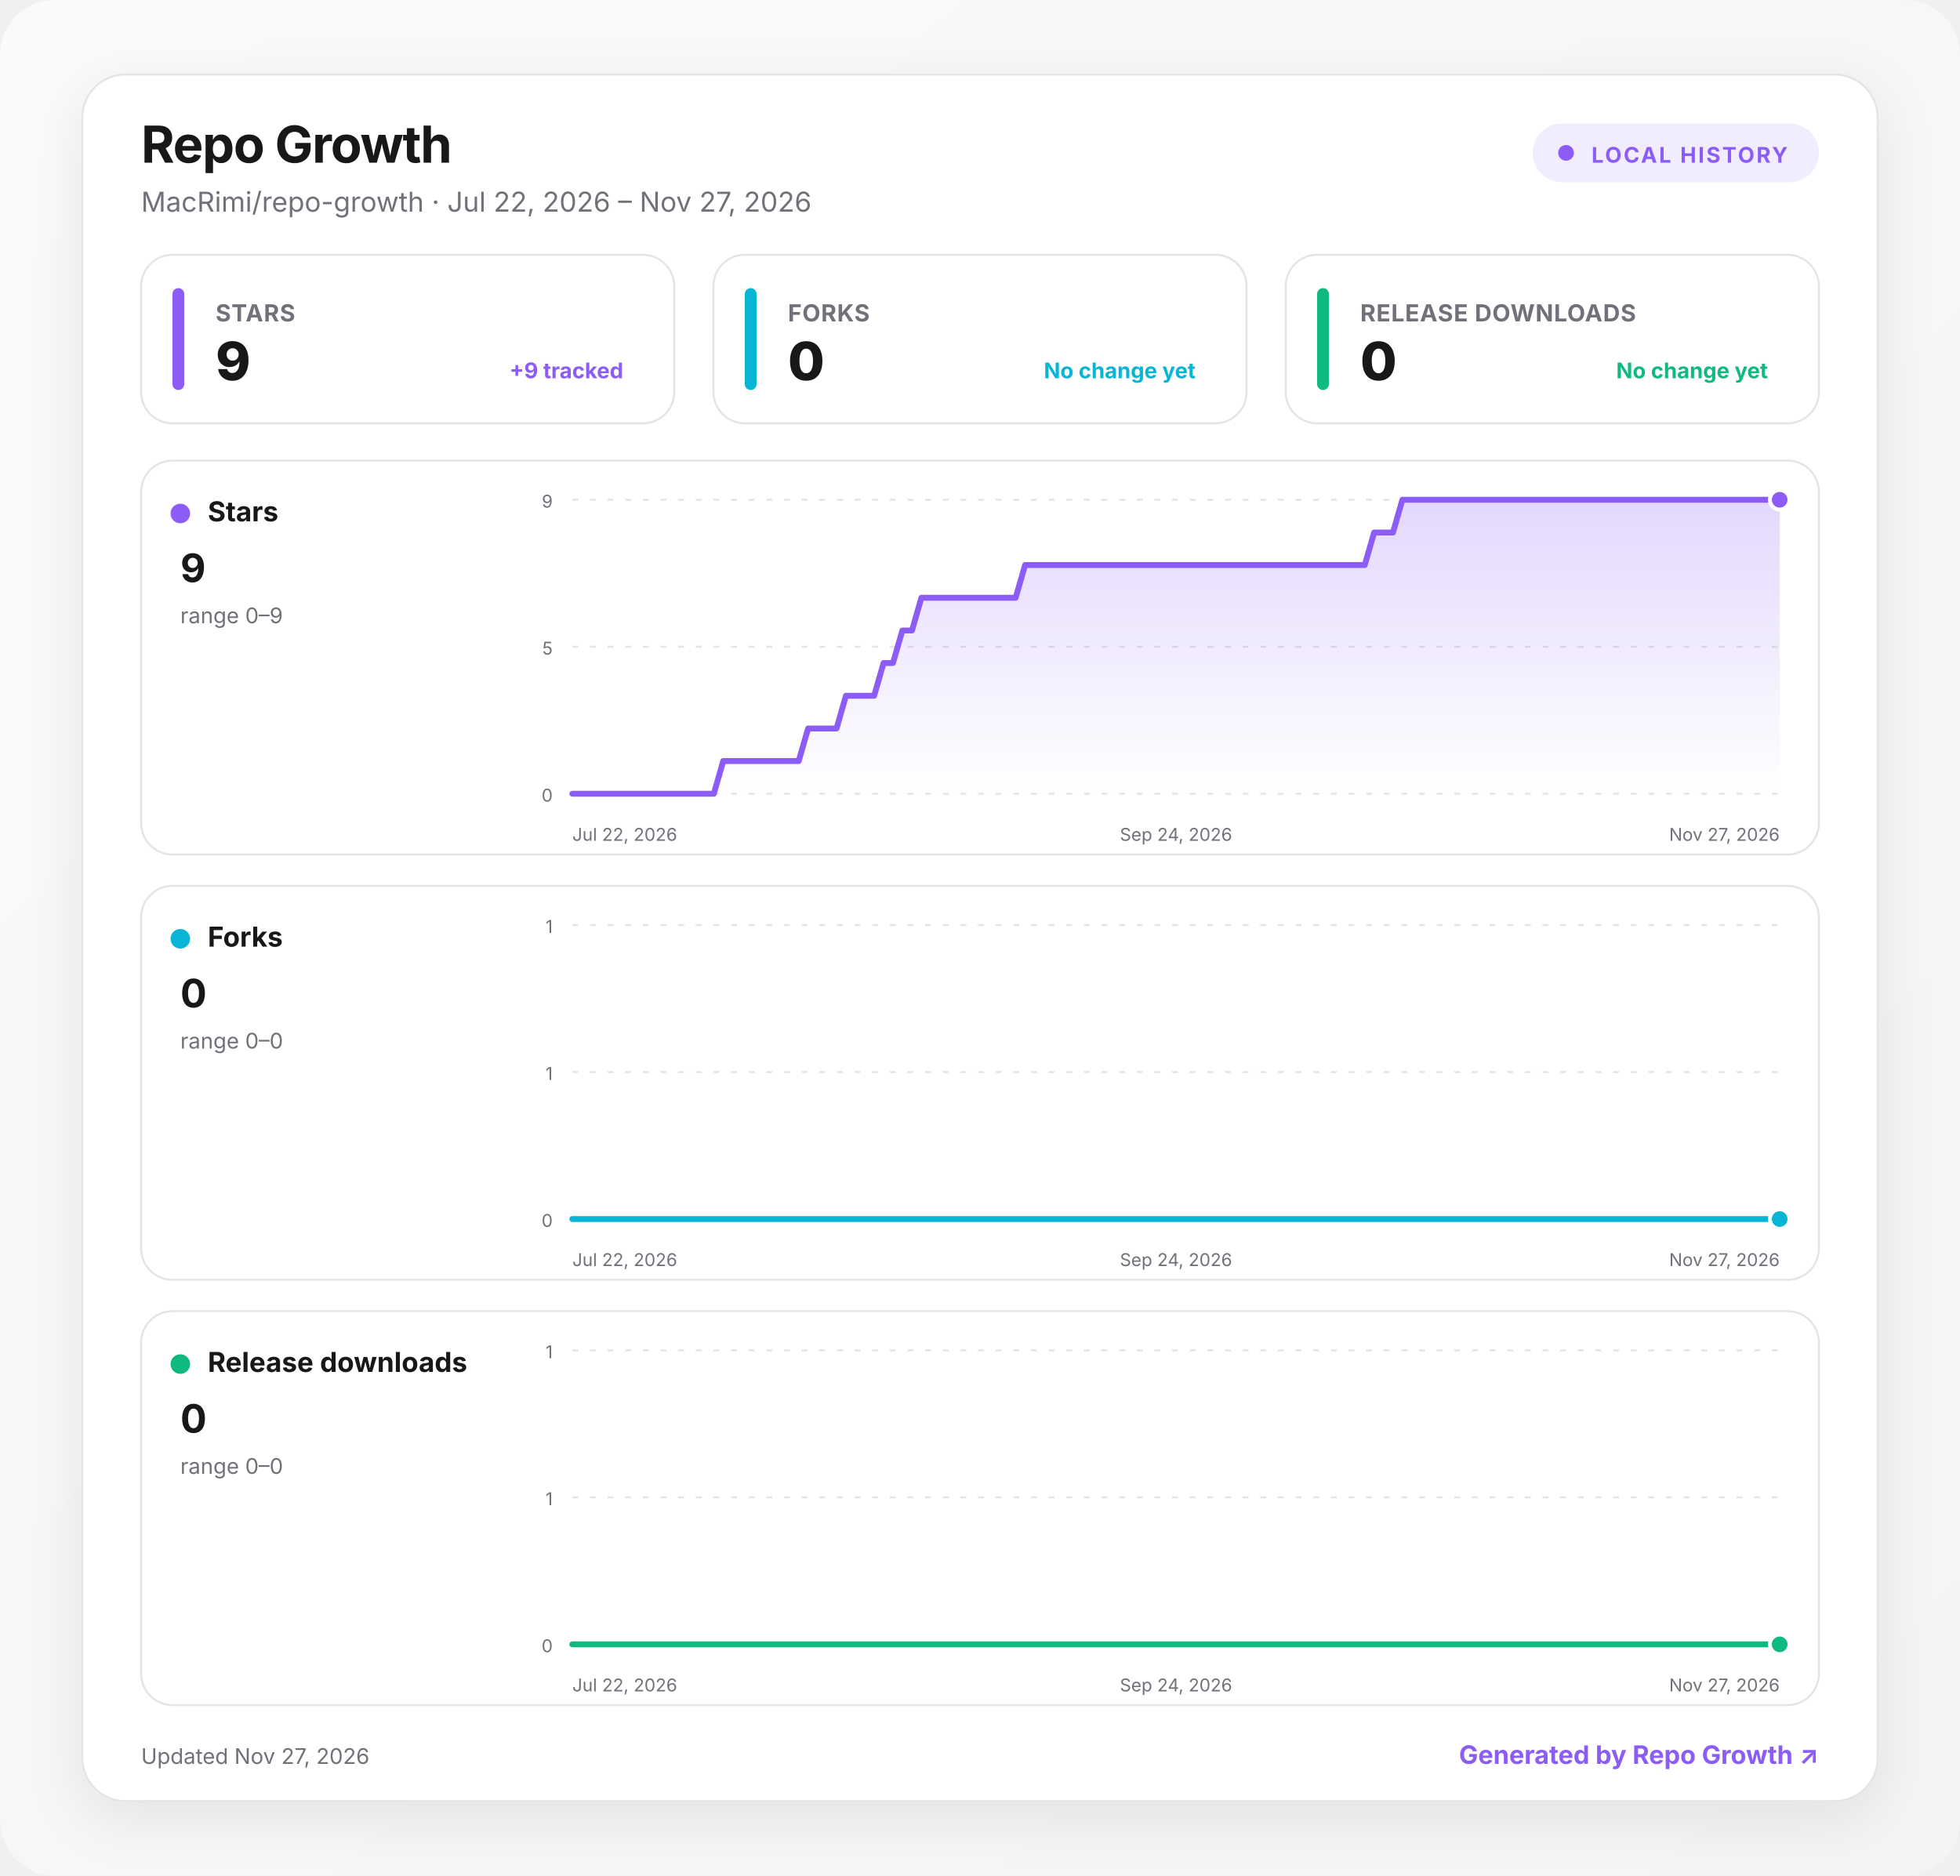
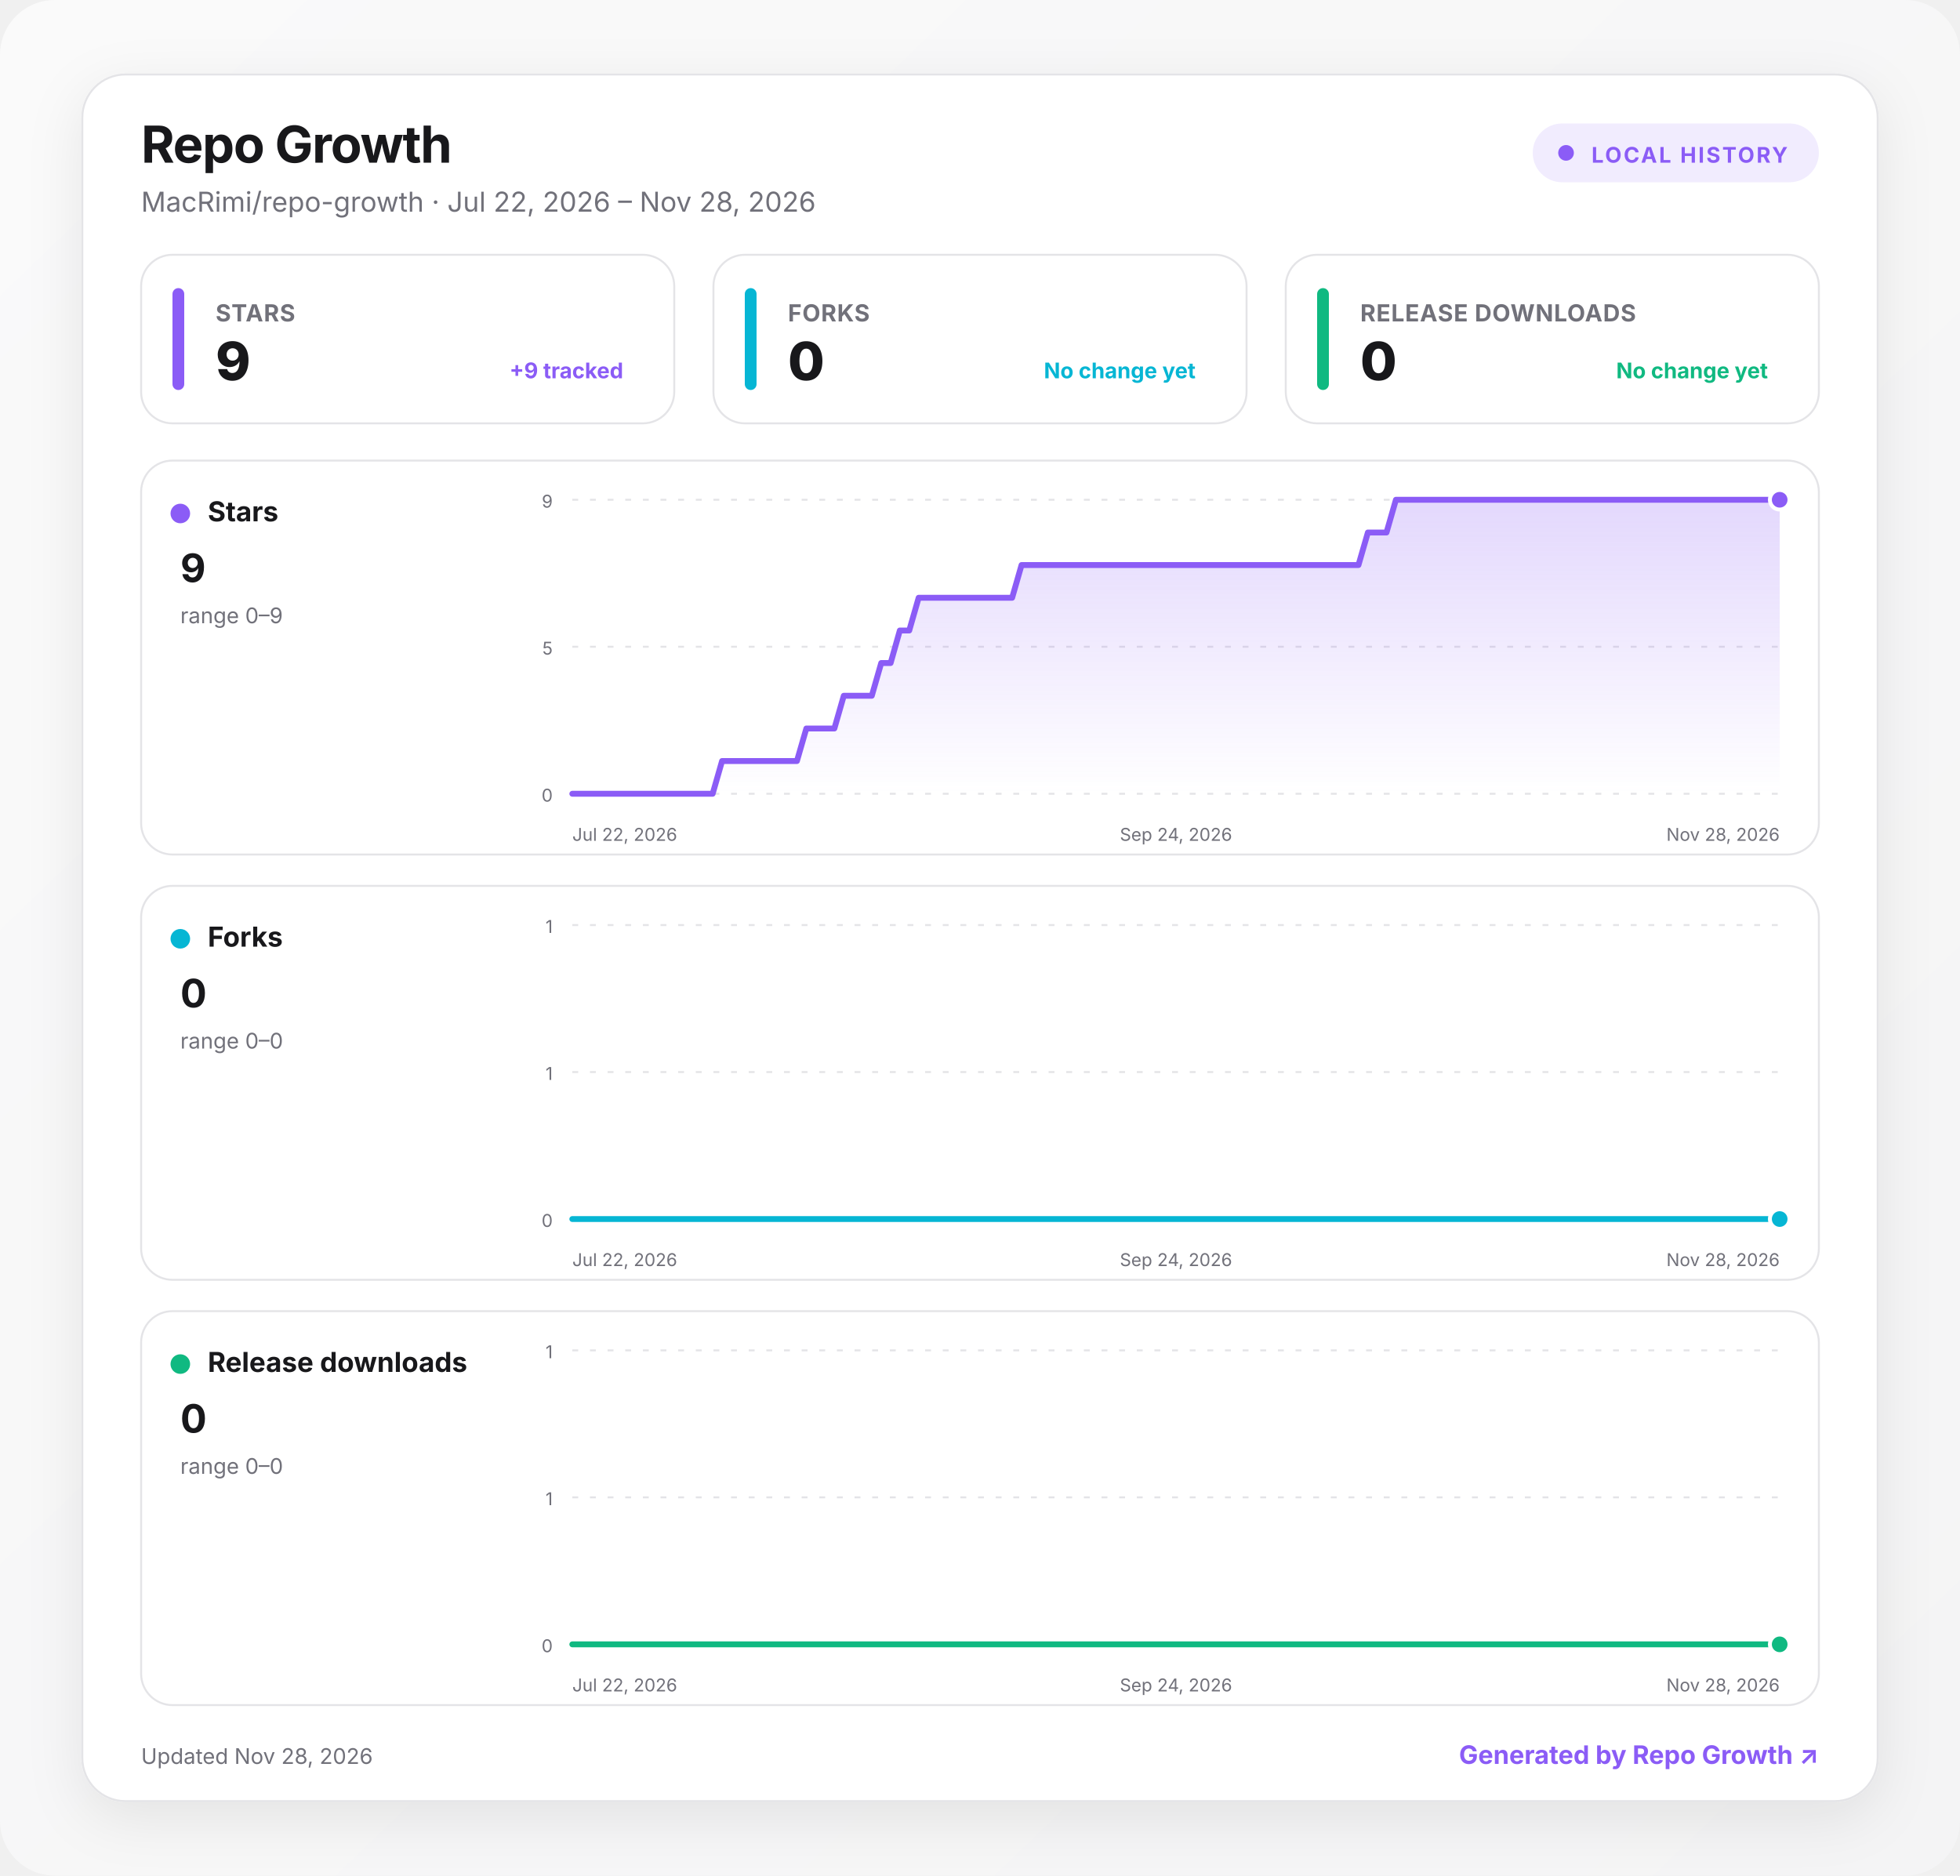
<svg xmlns="http://www.w3.org/2000/svg" width="1000" height="957" viewBox="0 0 1000 957" role="img" aria-labelledby="title desc">
  <defs>
    <linearGradient id="background" x1="0" y1="0" x2="1" y2="1">
      <stop offset="0" stop-color="#fafafa" />
      <stop offset="1" stop-color="#f4f4f5" />
    </linearGradient>
    <linearGradient id="fill-stars" x1="0" y1="0" x2="0" y2="1">
      <stop offset="0" stop-color="#8b5cf6" stop-opacity=".24" />
      <stop offset="1" stop-color="#8b5cf6" stop-opacity="0" />
    </linearGradient>
    <linearGradient id="fill-forks" x1="0" y1="0" x2="0" y2="1">
      <stop offset="0" stop-color="#06b6d4" stop-opacity=".24" />
      <stop offset="1" stop-color="#06b6d4" stop-opacity="0" />
    </linearGradient>
    <linearGradient id="fill-downloads" x1="0" y1="0" x2="0" y2="1">
      <stop offset="0" stop-color="#10b981" stop-opacity=".24" />
      <stop offset="1" stop-color="#10b981" stop-opacity="0" />
    </linearGradient>
    <filter id="shadow" x="-10%" y="-10%" width="120%" height="130%">
      <feDropShadow dx="0" dy="8" stdDeviation="14" flood-color="#18181b" flood-opacity=".08" />
    </filter>
    <style>
      :root { color-scheme: light dark; }
      .bg { fill: url(#background); }
      .surface { fill: #ffffff; stroke: #e4e4e7; }
      .panel { fill: #ffffff; stroke: #e4e4e7; }
      .primary { fill: #18181b; }
      .secondary { fill: #71717a; }
      .grid { stroke: #e4e4e7; }
      text { font-family: Inter, ui-sans-serif, system-ui, -apple-system, BlinkMacSystemFont, "Segoe UI", sans-serif; }
      @media (prefers-color-scheme: dark) {
        .bg { fill: #09090b; }
        .surface, .panel { fill: #111113; stroke: #27272a; }
        .primary { fill: #fafafa; }
        .secondary { fill: #a1a1aa; }
        .grid { stroke: #27272a; }
      }
    </style>
  </defs>
  <rect class="bg" width="1000" height="957" rx="28" />
  <g transform="translate(42 38)">
    <rect x="0" y="0" width="916" height="881" rx="22" class="surface" filter="url(#shadow)" />
    <text x="30" y="45" class="primary" font-size="26" font-weight="750" letter-spacing="-.5">Repo Growth</text>
-     <text x="30" y="70" class="secondary" font-size="14">MacRimi/repo-growth · Jul 22, 2026 – Nov 27, 2026</text>
+     <text x="30" y="70" class="secondary" font-size="14">MacRimi/repo-growth · Jul 22, 2026 – Nov 28, 2026</text>
    <g transform="translate(740 25)">
      <rect width="146" height="30" rx="15" fill="#8b5cf6" fill-opacity=".12" />
      <circle cx="17" cy="15" r="4" fill="#8b5cf6" />
      <text x="30" y="20" fill="#8b5cf6" font-size="11" font-weight="700" letter-spacing="1">LOCAL HISTORY</text>
    </g>
    <g transform="translate(30 92)">
      <rect width="272" height="86" rx="16" class="panel" />
      <rect x="16" y="17" width="6" height="52" rx="3" fill="#8b5cf6" />
      <text x="38" y="34" class="secondary" font-size="12" font-weight="650" letter-spacing=".3">STARS</text>
      <text x="38" y="64" class="primary" font-size="27" font-weight="760" letter-spacing="-.5">9</text>
      <text x="246" y="63" text-anchor="end" fill="#8b5cf6" font-size="11" font-weight="650">+9 tracked</text>
    </g>
    <g transform="translate(322 92)">
      <rect width="272" height="86" rx="16" class="panel" />
      <rect x="16" y="17" width="6" height="52" rx="3" fill="#06b6d4" />
      <text x="38" y="34" class="secondary" font-size="12" font-weight="650" letter-spacing=".3">FORKS</text>
      <text x="38" y="64" class="primary" font-size="27" font-weight="760" letter-spacing="-.5">0</text>
      <text x="246" y="63" text-anchor="end" fill="#06b6d4" font-size="11" font-weight="650">No change yet</text>
    </g>
    <g transform="translate(614 92)">
      <rect width="272" height="86" rx="16" class="panel" />
      <rect x="16" y="17" width="6" height="52" rx="3" fill="#10b981" />
      <text x="38" y="34" class="secondary" font-size="12" font-weight="650" letter-spacing=".3">RELEASE DOWNLOADS</text>
      <text x="38" y="64" class="primary" font-size="27" font-weight="760" letter-spacing="-.5">0</text>
      <text x="246" y="63" text-anchor="end" fill="#10b981" font-size="11" font-weight="650">No change yet</text>
    </g>
    <g transform="translate(30 197)">
      <rect width="856" height="201" rx="16" class="panel" />
      <circle cx="20" cy="27" r="5" fill="#8b5cf6" />
      <text x="34" y="31" class="primary" font-size="14" font-weight="700">Stars</text>
      <text x="20" y="62" class="primary" font-size="20" font-weight="750">9</text>
      <text x="20" y="83" class="secondary" font-size="11">range 0–9</text>
      <line x1="220" x2="836" y1="20" y2="20" class="grid" stroke-width="1" stroke-dasharray="3 6" />
      <text x="210" y="24" text-anchor="end" class="secondary" font-size="9">9</text>
      <line x1="220" x2="836" y1="95" y2="95" class="grid" stroke-width="1" stroke-dasharray="3 6" />
      <text x="210" y="99" text-anchor="end" class="secondary" font-size="9">5</text>
      <line x1="220" x2="836" y1="170" y2="170" class="grid" stroke-width="1" stroke-dasharray="3 6" />
      <text x="210" y="174" text-anchor="end" class="secondary" font-size="9">0</text>
-       <path d="M220 170 L224.8 170 L229.6 170 L234.4 170 L239.3 170 L244.1 170 L248.9 170 L253.7 170 L258.5 170 L263.3 170 L268.1 170 L272.9 170 L277.8 170 L282.6 170 L287.4 170 L292.2 170 L297 153.3 L301.8 153.3 L306.6 153.3 L311.4 153.3 L316.3 153.3 L321.1 153.3 L325.9 153.3 L330.7 153.3 L335.5 153.3 L340.3 136.7 L345.1 136.7 L349.9 136.7 L354.8 136.7 L359.6 120 L364.4 120 L369.2 120 L374 120 L378.8 103.3 L383.6 103.3 L388.4 86.7 L393.3 86.7 L398.1 70 L402.9 70 L407.7 70 L412.5 70 L417.3 70 L422.1 70 L426.9 70 L431.8 70 L436.6 70 L441.4 70 L446.2 70 L451 53.3 L455.8 53.3 L460.6 53.3 L465.4 53.3 L470.3 53.3 L475.1 53.3 L479.9 53.3 L484.7 53.3 L489.5 53.3 L494.3 53.3 L499.1 53.3 L503.9 53.3 L508.8 53.3 L513.6 53.3 L518.4 53.3 L523.2 53.3 L528 53.3 L532.8 53.3 L537.6 53.3 L542.4 53.3 L547.3 53.3 L552.1 53.3 L556.9 53.3 L561.7 53.3 L566.5 53.3 L571.3 53.3 L576.1 53.3 L580.9 53.3 L585.8 53.3 L590.6 53.3 L595.4 53.3 L600.2 53.3 L605 53.3 L609.8 53.3 L614.6 53.3 L619.4 53.3 L624.3 53.3 L629.1 36.7 L633.9 36.7 L638.7 36.7 L643.5 20 L648.3 20 L653.1 20 L657.9 20 L662.8 20 L667.6 20 L672.4 20 L677.2 20 L682 20 L686.8 20 L691.6 20 L696.4 20 L701.3 20 L706.1 20 L710.9 20 L715.7 20 L720.5 20 L725.3 20 L730.1 20 L734.9 20 L739.8 20 L744.6 20 L749.4 20 L754.2 20 L759 20 L763.8 20 L768.6 20 L773.4 20 L778.3 20 L783.1 20 L787.9 20 L792.7 20 L797.5 20 L802.3 20 L807.1 20 L811.9 20 L816.8 20 L821.6 20 L826.4 20 L831.2 20 L836 20 L836 170 L220 170 Z" fill="url(#fill-stars)" />
-       <path d="M220 170 L224.8 170 L229.6 170 L234.4 170 L239.3 170 L244.1 170 L248.9 170 L253.7 170 L258.5 170 L263.3 170 L268.1 170 L272.9 170 L277.8 170 L282.6 170 L287.4 170 L292.2 170 L297 153.3 L301.8 153.3 L306.6 153.3 L311.4 153.3 L316.3 153.3 L321.1 153.3 L325.9 153.3 L330.7 153.3 L335.5 153.3 L340.3 136.7 L345.1 136.7 L349.9 136.7 L354.8 136.7 L359.6 120 L364.4 120 L369.2 120 L374 120 L378.8 103.3 L383.6 103.3 L388.4 86.7 L393.3 86.7 L398.1 70 L402.9 70 L407.7 70 L412.5 70 L417.3 70 L422.1 70 L426.9 70 L431.8 70 L436.6 70 L441.4 70 L446.2 70 L451 53.3 L455.8 53.3 L460.6 53.3 L465.4 53.3 L470.3 53.3 L475.1 53.3 L479.9 53.3 L484.7 53.3 L489.5 53.3 L494.3 53.3 L499.1 53.3 L503.9 53.3 L508.8 53.3 L513.6 53.3 L518.4 53.3 L523.2 53.3 L528 53.3 L532.8 53.3 L537.6 53.3 L542.4 53.3 L547.3 53.3 L552.1 53.3 L556.9 53.3 L561.7 53.3 L566.5 53.3 L571.3 53.3 L576.1 53.3 L580.9 53.3 L585.8 53.3 L590.6 53.3 L595.4 53.3 L600.2 53.3 L605 53.3 L609.8 53.3 L614.6 53.3 L619.4 53.3 L624.3 53.3 L629.1 36.7 L633.9 36.7 L638.7 36.7 L643.5 20 L648.3 20 L653.1 20 L657.9 20 L662.8 20 L667.6 20 L672.4 20 L677.2 20 L682 20 L686.8 20 L691.6 20 L696.4 20 L701.3 20 L706.1 20 L710.9 20 L715.7 20 L720.5 20 L725.3 20 L730.1 20 L734.9 20 L739.8 20 L744.6 20 L749.4 20 L754.2 20 L759 20 L763.8 20 L768.6 20 L773.4 20 L778.3 20 L783.1 20 L787.9 20 L792.7 20 L797.5 20 L802.3 20 L807.1 20 L811.9 20 L816.8 20 L821.6 20 L826.4 20 L831.2 20 L836 20" fill="none" stroke="#8b5cf6" stroke-width="3" stroke-linecap="round" stroke-linejoin="round" />
+       <path d="M220 170 L224.8 170 L229.6 170 L234.3 170 L239.1 170 L243.9 170 L248.7 170 L253.4 170 L258.2 170 L263 170 L267.8 170 L272.5 170 L277.3 170 L282.1 170 L286.9 170 L291.6 170 L296.4 153.3 L301.2 153.3 L306 153.3 L310.7 153.3 L315.5 153.3 L320.3 153.3 L325.1 153.3 L329.8 153.3 L334.6 153.3 L339.4 136.7 L344.2 136.7 L348.9 136.7 L353.7 136.7 L358.5 120 L363.3 120 L368 120 L372.8 120 L377.6 103.3 L382.4 103.3 L387.1 86.7 L391.9 86.7 L396.7 70 L401.5 70 L406.2 70 L411 70 L415.8 70 L420.6 70 L425.3 70 L430.1 70 L434.9 70 L439.7 70 L444.4 70 L449.2 53.3 L454 53.3 L458.8 53.3 L463.5 53.3 L468.3 53.3 L473.1 53.3 L477.9 53.3 L482.6 53.3 L487.4 53.3 L492.2 53.3 L497 53.3 L501.7 53.3 L506.5 53.3 L511.3 53.3 L516.1 53.3 L520.8 53.3 L525.6 53.3 L530.4 53.3 L535.2 53.3 L539.9 53.3 L544.7 53.3 L549.5 53.3 L554.3 53.3 L559 53.3 L563.8 53.3 L568.6 53.3 L573.4 53.3 L578.1 53.3 L582.9 53.3 L587.7 53.3 L592.5 53.3 L597.2 53.3 L602 53.3 L606.8 53.3 L611.6 53.3 L616.3 53.3 L621.1 53.3 L625.9 36.7 L630.7 36.7 L635.4 36.7 L640.2 20 L645 20 L649.8 20 L654.5 20 L659.3 20 L664.1 20 L668.9 20 L673.6 20 L678.4 20 L683.2 20 L688 20 L692.7 20 L697.5 20 L702.3 20 L707.1 20 L711.8 20 L716.6 20 L721.4 20 L726.2 20 L730.9 20 L735.7 20 L740.5 20 L745.3 20 L750 20 L754.8 20 L759.6 20 L764.4 20 L769.1 20 L773.9 20 L778.7 20 L783.5 20 L788.2 20 L793 20 L797.8 20 L802.6 20 L807.3 20 L812.1 20 L816.9 20 L821.7 20 L826.4 20 L831.2 20 L836 20 L836 170 L220 170 Z" fill="url(#fill-stars)" />
+       <path d="M220 170 L224.8 170 L229.6 170 L234.3 170 L239.1 170 L243.9 170 L248.7 170 L253.4 170 L258.2 170 L263 170 L267.8 170 L272.5 170 L277.3 170 L282.1 170 L286.9 170 L291.6 170 L296.4 153.3 L301.2 153.3 L306 153.3 L310.7 153.3 L315.5 153.3 L320.3 153.3 L325.1 153.3 L329.8 153.3 L334.6 153.3 L339.4 136.7 L344.2 136.7 L348.9 136.7 L353.7 136.7 L358.5 120 L363.3 120 L368 120 L372.8 120 L377.6 103.3 L382.4 103.3 L387.1 86.7 L391.9 86.7 L396.7 70 L401.5 70 L406.2 70 L411 70 L415.8 70 L420.6 70 L425.3 70 L430.1 70 L434.9 70 L439.7 70 L444.4 70 L449.2 53.3 L454 53.3 L458.8 53.3 L463.5 53.3 L468.3 53.3 L473.1 53.3 L477.9 53.3 L482.6 53.3 L487.4 53.3 L492.2 53.3 L497 53.3 L501.7 53.3 L506.5 53.3 L511.3 53.3 L516.1 53.3 L520.8 53.3 L525.6 53.3 L530.4 53.3 L535.2 53.3 L539.9 53.3 L544.7 53.3 L549.5 53.3 L554.3 53.3 L559 53.3 L563.8 53.3 L568.6 53.3 L573.4 53.3 L578.1 53.3 L582.9 53.3 L587.7 53.3 L592.5 53.3 L597.2 53.3 L602 53.3 L606.8 53.3 L611.6 53.3 L616.3 53.3 L621.1 53.3 L625.9 36.7 L630.7 36.7 L635.4 36.7 L640.2 20 L645 20 L649.8 20 L654.5 20 L659.3 20 L664.1 20 L668.9 20 L673.6 20 L678.4 20 L683.2 20 L688 20 L692.7 20 L697.5 20 L702.3 20 L707.1 20 L711.8 20 L716.6 20 L721.4 20 L726.2 20 L730.9 20 L735.7 20 L740.5 20 L745.3 20 L750 20 L754.8 20 L759.6 20 L764.4 20 L769.1 20 L773.9 20 L778.7 20 L783.5 20 L788.2 20 L793 20 L797.8 20 L802.6 20 L807.3 20 L812.1 20 L816.9 20 L821.7 20 L826.4 20 L831.2 20 L836 20" fill="none" stroke="#8b5cf6" stroke-width="3" stroke-linecap="round" stroke-linejoin="round" />
      <circle cx="836" cy="20" r="5" fill="#8b5cf6" stroke="#fff" stroke-width="2" />
      <text x="220" y="194" text-anchor="start" class="secondary" font-size="9">Jul 22, 2026</text>
      <text x="528" y="194" text-anchor="middle" class="secondary" font-size="9">Sep 24, 2026</text>
-       <text x="836" y="194" text-anchor="end" class="secondary" font-size="9">Nov 27, 2026</text>
+       <text x="836" y="194" text-anchor="end" class="secondary" font-size="9">Nov 28, 2026</text>
    </g>
    <g transform="translate(30 414)">
      <rect width="856" height="201" rx="16" class="panel" />
      <circle cx="20" cy="27" r="5" fill="#06b6d4" />
      <text x="34" y="31" class="primary" font-size="14" font-weight="700">Forks</text>
      <text x="20" y="62" class="primary" font-size="20" font-weight="750">0</text>
      <text x="20" y="83" class="secondary" font-size="11">range 0–0</text>
      <line x1="220" x2="836" y1="20" y2="20" class="grid" stroke-width="1" stroke-dasharray="3 6" />
      <text x="210" y="24" text-anchor="end" class="secondary" font-size="9">1</text>
      <line x1="220" x2="836" y1="95" y2="95" class="grid" stroke-width="1" stroke-dasharray="3 6" />
      <text x="210" y="99" text-anchor="end" class="secondary" font-size="9">1</text>
      <line x1="220" x2="836" y1="170" y2="170" class="grid" stroke-width="1" stroke-dasharray="3 6" />
      <text x="210" y="174" text-anchor="end" class="secondary" font-size="9">0</text>
-       <path d="M220 170 L224.8 170 L229.6 170 L234.4 170 L239.3 170 L244.1 170 L248.9 170 L253.7 170 L258.5 170 L263.3 170 L268.1 170 L272.9 170 L277.8 170 L282.6 170 L287.4 170 L292.2 170 L297 170 L301.8 170 L306.6 170 L311.4 170 L316.3 170 L321.1 170 L325.9 170 L330.7 170 L335.5 170 L340.3 170 L345.1 170 L349.9 170 L354.8 170 L359.6 170 L364.4 170 L369.2 170 L374 170 L378.8 170 L383.6 170 L388.4 170 L393.3 170 L398.1 170 L402.9 170 L407.7 170 L412.5 170 L417.3 170 L422.1 170 L426.9 170 L431.8 170 L436.6 170 L441.4 170 L446.2 170 L451 170 L455.8 170 L460.6 170 L465.4 170 L470.3 170 L475.1 170 L479.9 170 L484.7 170 L489.5 170 L494.3 170 L499.1 170 L503.9 170 L508.8 170 L513.6 170 L518.4 170 L523.2 170 L528 170 L532.8 170 L537.6 170 L542.4 170 L547.3 170 L552.1 170 L556.9 170 L561.7 170 L566.5 170 L571.3 170 L576.1 170 L580.9 170 L585.8 170 L590.6 170 L595.4 170 L600.2 170 L605 170 L609.8 170 L614.6 170 L619.4 170 L624.3 170 L629.1 170 L633.9 170 L638.7 170 L643.5 170 L648.3 170 L653.1 170 L657.9 170 L662.8 170 L667.6 170 L672.4 170 L677.2 170 L682 170 L686.8 170 L691.6 170 L696.4 170 L701.3 170 L706.1 170 L710.9 170 L715.7 170 L720.5 170 L725.3 170 L730.1 170 L734.9 170 L739.8 170 L744.6 170 L749.4 170 L754.2 170 L759 170 L763.8 170 L768.6 170 L773.4 170 L778.3 170 L783.1 170 L787.9 170 L792.7 170 L797.5 170 L802.3 170 L807.1 170 L811.9 170 L816.8 170 L821.6 170 L826.4 170 L831.2 170 L836 170 L836 170 L220 170 Z" fill="url(#fill-forks)" />
-       <path d="M220 170 L224.8 170 L229.6 170 L234.4 170 L239.3 170 L244.1 170 L248.9 170 L253.7 170 L258.5 170 L263.3 170 L268.1 170 L272.9 170 L277.8 170 L282.6 170 L287.4 170 L292.2 170 L297 170 L301.8 170 L306.6 170 L311.4 170 L316.3 170 L321.1 170 L325.9 170 L330.7 170 L335.5 170 L340.3 170 L345.1 170 L349.9 170 L354.8 170 L359.6 170 L364.4 170 L369.2 170 L374 170 L378.8 170 L383.6 170 L388.4 170 L393.3 170 L398.1 170 L402.9 170 L407.7 170 L412.5 170 L417.3 170 L422.1 170 L426.9 170 L431.8 170 L436.6 170 L441.4 170 L446.2 170 L451 170 L455.8 170 L460.6 170 L465.4 170 L470.3 170 L475.1 170 L479.9 170 L484.7 170 L489.5 170 L494.3 170 L499.1 170 L503.9 170 L508.8 170 L513.6 170 L518.4 170 L523.2 170 L528 170 L532.8 170 L537.6 170 L542.4 170 L547.3 170 L552.1 170 L556.9 170 L561.7 170 L566.5 170 L571.3 170 L576.1 170 L580.9 170 L585.8 170 L590.6 170 L595.4 170 L600.2 170 L605 170 L609.8 170 L614.6 170 L619.4 170 L624.3 170 L629.1 170 L633.9 170 L638.7 170 L643.5 170 L648.3 170 L653.1 170 L657.9 170 L662.8 170 L667.6 170 L672.4 170 L677.2 170 L682 170 L686.8 170 L691.6 170 L696.4 170 L701.3 170 L706.1 170 L710.9 170 L715.7 170 L720.5 170 L725.3 170 L730.1 170 L734.9 170 L739.8 170 L744.6 170 L749.4 170 L754.2 170 L759 170 L763.8 170 L768.6 170 L773.4 170 L778.3 170 L783.1 170 L787.9 170 L792.7 170 L797.5 170 L802.3 170 L807.1 170 L811.9 170 L816.8 170 L821.6 170 L826.4 170 L831.2 170 L836 170" fill="none" stroke="#06b6d4" stroke-width="3" stroke-linecap="round" stroke-linejoin="round" />
+       <path d="M220 170 L224.8 170 L229.6 170 L234.3 170 L239.1 170 L243.9 170 L248.7 170 L253.4 170 L258.2 170 L263 170 L267.8 170 L272.5 170 L277.3 170 L282.1 170 L286.9 170 L291.6 170 L296.4 170 L301.2 170 L306 170 L310.7 170 L315.5 170 L320.3 170 L325.1 170 L329.8 170 L334.6 170 L339.4 170 L344.2 170 L348.9 170 L353.7 170 L358.5 170 L363.3 170 L368 170 L372.8 170 L377.6 170 L382.4 170 L387.1 170 L391.9 170 L396.7 170 L401.5 170 L406.2 170 L411 170 L415.8 170 L420.6 170 L425.3 170 L430.1 170 L434.9 170 L439.7 170 L444.4 170 L449.2 170 L454 170 L458.8 170 L463.5 170 L468.3 170 L473.1 170 L477.9 170 L482.6 170 L487.4 170 L492.2 170 L497 170 L501.7 170 L506.5 170 L511.3 170 L516.1 170 L520.8 170 L525.6 170 L530.4 170 L535.2 170 L539.9 170 L544.7 170 L549.5 170 L554.3 170 L559 170 L563.8 170 L568.6 170 L573.4 170 L578.1 170 L582.9 170 L587.7 170 L592.5 170 L597.2 170 L602 170 L606.8 170 L611.6 170 L616.3 170 L621.1 170 L625.9 170 L630.7 170 L635.4 170 L640.2 170 L645 170 L649.8 170 L654.5 170 L659.3 170 L664.1 170 L668.9 170 L673.6 170 L678.4 170 L683.2 170 L688 170 L692.7 170 L697.5 170 L702.3 170 L707.1 170 L711.8 170 L716.6 170 L721.4 170 L726.2 170 L730.9 170 L735.7 170 L740.5 170 L745.3 170 L750 170 L754.8 170 L759.6 170 L764.4 170 L769.1 170 L773.9 170 L778.7 170 L783.5 170 L788.2 170 L793 170 L797.8 170 L802.6 170 L807.3 170 L812.1 170 L816.9 170 L821.7 170 L826.4 170 L831.2 170 L836 170 L836 170 L220 170 Z" fill="url(#fill-forks)" />
+       <path d="M220 170 L224.8 170 L229.6 170 L234.3 170 L239.1 170 L243.9 170 L248.7 170 L253.4 170 L258.2 170 L263 170 L267.8 170 L272.5 170 L277.3 170 L282.1 170 L286.9 170 L291.6 170 L296.4 170 L301.2 170 L306 170 L310.7 170 L315.5 170 L320.3 170 L325.1 170 L329.8 170 L334.6 170 L339.4 170 L344.2 170 L348.9 170 L353.7 170 L358.5 170 L363.3 170 L368 170 L372.8 170 L377.6 170 L382.4 170 L387.1 170 L391.9 170 L396.7 170 L401.5 170 L406.2 170 L411 170 L415.8 170 L420.6 170 L425.3 170 L430.1 170 L434.9 170 L439.7 170 L444.4 170 L449.2 170 L454 170 L458.8 170 L463.5 170 L468.3 170 L473.1 170 L477.9 170 L482.6 170 L487.4 170 L492.2 170 L497 170 L501.7 170 L506.5 170 L511.3 170 L516.1 170 L520.8 170 L525.6 170 L530.4 170 L535.2 170 L539.9 170 L544.7 170 L549.5 170 L554.3 170 L559 170 L563.8 170 L568.6 170 L573.4 170 L578.1 170 L582.9 170 L587.7 170 L592.5 170 L597.2 170 L602 170 L606.8 170 L611.6 170 L616.3 170 L621.1 170 L625.9 170 L630.7 170 L635.4 170 L640.2 170 L645 170 L649.8 170 L654.5 170 L659.3 170 L664.1 170 L668.9 170 L673.6 170 L678.4 170 L683.2 170 L688 170 L692.7 170 L697.5 170 L702.3 170 L707.1 170 L711.8 170 L716.6 170 L721.4 170 L726.2 170 L730.9 170 L735.7 170 L740.5 170 L745.3 170 L750 170 L754.8 170 L759.6 170 L764.4 170 L769.1 170 L773.9 170 L778.7 170 L783.5 170 L788.2 170 L793 170 L797.8 170 L802.6 170 L807.3 170 L812.1 170 L816.9 170 L821.7 170 L826.4 170 L831.2 170 L836 170" fill="none" stroke="#06b6d4" stroke-width="3" stroke-linecap="round" stroke-linejoin="round" />
      <circle cx="836" cy="170" r="5" fill="#06b6d4" stroke="#fff" stroke-width="2" />
      <text x="220" y="194" text-anchor="start" class="secondary" font-size="9">Jul 22, 2026</text>
      <text x="528" y="194" text-anchor="middle" class="secondary" font-size="9">Sep 24, 2026</text>
-       <text x="836" y="194" text-anchor="end" class="secondary" font-size="9">Nov 27, 2026</text>
+       <text x="836" y="194" text-anchor="end" class="secondary" font-size="9">Nov 28, 2026</text>
    </g>
    <g transform="translate(30 631)">
      <rect width="856" height="201" rx="16" class="panel" />
      <circle cx="20" cy="27" r="5" fill="#10b981" />
      <text x="34" y="31" class="primary" font-size="14" font-weight="700">Release downloads</text>
      <text x="20" y="62" class="primary" font-size="20" font-weight="750">0</text>
      <text x="20" y="83" class="secondary" font-size="11">range 0–0</text>
      <line x1="220" x2="836" y1="20" y2="20" class="grid" stroke-width="1" stroke-dasharray="3 6" />
      <text x="210" y="24" text-anchor="end" class="secondary" font-size="9">1</text>
      <line x1="220" x2="836" y1="95" y2="95" class="grid" stroke-width="1" stroke-dasharray="3 6" />
      <text x="210" y="99" text-anchor="end" class="secondary" font-size="9">1</text>
      <line x1="220" x2="836" y1="170" y2="170" class="grid" stroke-width="1" stroke-dasharray="3 6" />
      <text x="210" y="174" text-anchor="end" class="secondary" font-size="9">0</text>
-       <path d="M220 170 L224.8 170 L229.6 170 L234.4 170 L239.3 170 L244.1 170 L248.9 170 L253.7 170 L258.5 170 L263.3 170 L268.1 170 L272.9 170 L277.8 170 L282.6 170 L287.4 170 L292.2 170 L297 170 L301.8 170 L306.6 170 L311.4 170 L316.3 170 L321.1 170 L325.9 170 L330.7 170 L335.5 170 L340.3 170 L345.1 170 L349.9 170 L354.8 170 L359.6 170 L364.4 170 L369.2 170 L374 170 L378.8 170 L383.6 170 L388.4 170 L393.3 170 L398.1 170 L402.9 170 L407.7 170 L412.5 170 L417.3 170 L422.1 170 L426.9 170 L431.8 170 L436.6 170 L441.4 170 L446.2 170 L451 170 L455.8 170 L460.6 170 L465.4 170 L470.3 170 L475.1 170 L479.9 170 L484.7 170 L489.5 170 L494.3 170 L499.1 170 L503.9 170 L508.8 170 L513.6 170 L518.4 170 L523.2 170 L528 170 L532.8 170 L537.6 170 L542.4 170 L547.3 170 L552.1 170 L556.9 170 L561.7 170 L566.5 170 L571.3 170 L576.1 170 L580.9 170 L585.8 170 L590.6 170 L595.4 170 L600.2 170 L605 170 L609.8 170 L614.6 170 L619.4 170 L624.3 170 L629.1 170 L633.9 170 L638.7 170 L643.5 170 L648.3 170 L653.1 170 L657.9 170 L662.8 170 L667.6 170 L672.4 170 L677.2 170 L682 170 L686.8 170 L691.6 170 L696.4 170 L701.3 170 L706.1 170 L710.9 170 L715.7 170 L720.5 170 L725.3 170 L730.1 170 L734.9 170 L739.8 170 L744.6 170 L749.4 170 L754.2 170 L759 170 L763.8 170 L768.6 170 L773.4 170 L778.3 170 L783.1 170 L787.9 170 L792.7 170 L797.5 170 L802.3 170 L807.1 170 L811.9 170 L816.8 170 L821.6 170 L826.4 170 L831.2 170 L836 170 L836 170 L220 170 Z" fill="url(#fill-downloads)" />
-       <path d="M220 170 L224.8 170 L229.6 170 L234.4 170 L239.3 170 L244.1 170 L248.9 170 L253.7 170 L258.5 170 L263.3 170 L268.1 170 L272.9 170 L277.8 170 L282.6 170 L287.4 170 L292.2 170 L297 170 L301.8 170 L306.6 170 L311.4 170 L316.3 170 L321.1 170 L325.9 170 L330.7 170 L335.5 170 L340.3 170 L345.1 170 L349.9 170 L354.8 170 L359.6 170 L364.4 170 L369.2 170 L374 170 L378.8 170 L383.6 170 L388.4 170 L393.3 170 L398.1 170 L402.9 170 L407.7 170 L412.5 170 L417.3 170 L422.1 170 L426.9 170 L431.8 170 L436.6 170 L441.4 170 L446.2 170 L451 170 L455.8 170 L460.6 170 L465.4 170 L470.3 170 L475.1 170 L479.9 170 L484.7 170 L489.5 170 L494.3 170 L499.1 170 L503.9 170 L508.8 170 L513.6 170 L518.4 170 L523.2 170 L528 170 L532.8 170 L537.6 170 L542.4 170 L547.3 170 L552.1 170 L556.9 170 L561.7 170 L566.5 170 L571.3 170 L576.1 170 L580.9 170 L585.8 170 L590.6 170 L595.4 170 L600.2 170 L605 170 L609.8 170 L614.6 170 L619.4 170 L624.3 170 L629.1 170 L633.9 170 L638.7 170 L643.5 170 L648.3 170 L653.1 170 L657.9 170 L662.8 170 L667.6 170 L672.4 170 L677.2 170 L682 170 L686.8 170 L691.6 170 L696.4 170 L701.3 170 L706.1 170 L710.9 170 L715.7 170 L720.5 170 L725.3 170 L730.1 170 L734.9 170 L739.8 170 L744.6 170 L749.4 170 L754.2 170 L759 170 L763.8 170 L768.6 170 L773.4 170 L778.3 170 L783.1 170 L787.9 170 L792.7 170 L797.5 170 L802.3 170 L807.1 170 L811.9 170 L816.8 170 L821.6 170 L826.4 170 L831.2 170 L836 170" fill="none" stroke="#10b981" stroke-width="3" stroke-linecap="round" stroke-linejoin="round" />
+       <path d="M220 170 L224.8 170 L229.6 170 L234.3 170 L239.1 170 L243.9 170 L248.7 170 L253.4 170 L258.2 170 L263 170 L267.8 170 L272.5 170 L277.3 170 L282.1 170 L286.9 170 L291.6 170 L296.4 170 L301.2 170 L306 170 L310.7 170 L315.5 170 L320.3 170 L325.1 170 L329.8 170 L334.6 170 L339.4 170 L344.2 170 L348.9 170 L353.7 170 L358.5 170 L363.3 170 L368 170 L372.8 170 L377.6 170 L382.4 170 L387.1 170 L391.9 170 L396.7 170 L401.5 170 L406.2 170 L411 170 L415.8 170 L420.6 170 L425.3 170 L430.1 170 L434.9 170 L439.7 170 L444.4 170 L449.2 170 L454 170 L458.8 170 L463.5 170 L468.3 170 L473.1 170 L477.9 170 L482.6 170 L487.4 170 L492.2 170 L497 170 L501.7 170 L506.5 170 L511.3 170 L516.1 170 L520.8 170 L525.6 170 L530.4 170 L535.2 170 L539.9 170 L544.7 170 L549.5 170 L554.3 170 L559 170 L563.8 170 L568.6 170 L573.4 170 L578.1 170 L582.9 170 L587.7 170 L592.5 170 L597.2 170 L602 170 L606.8 170 L611.6 170 L616.3 170 L621.1 170 L625.9 170 L630.7 170 L635.4 170 L640.2 170 L645 170 L649.8 170 L654.5 170 L659.3 170 L664.1 170 L668.9 170 L673.6 170 L678.4 170 L683.2 170 L688 170 L692.7 170 L697.5 170 L702.3 170 L707.1 170 L711.8 170 L716.6 170 L721.4 170 L726.2 170 L730.9 170 L735.7 170 L740.5 170 L745.3 170 L750 170 L754.8 170 L759.6 170 L764.4 170 L769.1 170 L773.9 170 L778.7 170 L783.5 170 L788.2 170 L793 170 L797.8 170 L802.6 170 L807.3 170 L812.1 170 L816.9 170 L821.7 170 L826.4 170 L831.2 170 L836 170 L836 170 L220 170 Z" fill="url(#fill-downloads)" />
+       <path d="M220 170 L224.8 170 L229.6 170 L234.3 170 L239.1 170 L243.9 170 L248.7 170 L253.4 170 L258.2 170 L263 170 L267.8 170 L272.5 170 L277.3 170 L282.1 170 L286.9 170 L291.6 170 L296.4 170 L301.2 170 L306 170 L310.7 170 L315.5 170 L320.3 170 L325.1 170 L329.8 170 L334.6 170 L339.4 170 L344.2 170 L348.9 170 L353.7 170 L358.5 170 L363.3 170 L368 170 L372.8 170 L377.6 170 L382.4 170 L387.1 170 L391.9 170 L396.7 170 L401.5 170 L406.2 170 L411 170 L415.8 170 L420.6 170 L425.3 170 L430.1 170 L434.9 170 L439.7 170 L444.4 170 L449.2 170 L454 170 L458.8 170 L463.5 170 L468.3 170 L473.1 170 L477.9 170 L482.6 170 L487.4 170 L492.2 170 L497 170 L501.7 170 L506.5 170 L511.3 170 L516.1 170 L520.8 170 L525.6 170 L530.4 170 L535.2 170 L539.9 170 L544.7 170 L549.5 170 L554.3 170 L559 170 L563.8 170 L568.6 170 L573.4 170 L578.1 170 L582.9 170 L587.7 170 L592.5 170 L597.2 170 L602 170 L606.8 170 L611.6 170 L616.3 170 L621.1 170 L625.9 170 L630.7 170 L635.4 170 L640.2 170 L645 170 L649.8 170 L654.5 170 L659.3 170 L664.1 170 L668.9 170 L673.6 170 L678.4 170 L683.2 170 L688 170 L692.7 170 L697.5 170 L702.3 170 L707.1 170 L711.8 170 L716.6 170 L721.4 170 L726.2 170 L730.9 170 L735.7 170 L740.5 170 L745.3 170 L750 170 L754.8 170 L759.6 170 L764.4 170 L769.1 170 L773.9 170 L778.7 170 L783.5 170 L788.2 170 L793 170 L797.8 170 L802.6 170 L807.3 170 L812.1 170 L816.9 170 L821.7 170 L826.4 170 L831.2 170 L836 170" fill="none" stroke="#10b981" stroke-width="3" stroke-linecap="round" stroke-linejoin="round" />
      <circle cx="836" cy="170" r="5" fill="#10b981" stroke="#fff" stroke-width="2" />
      <text x="220" y="194" text-anchor="start" class="secondary" font-size="9">Jul 22, 2026</text>
      <text x="528" y="194" text-anchor="middle" class="secondary" font-size="9">Sep 24, 2026</text>
-       <text x="836" y="194" text-anchor="end" class="secondary" font-size="9">Nov 27, 2026</text>
+       <text x="836" y="194" text-anchor="end" class="secondary" font-size="9">Nov 28, 2026</text>
    </g>
-     <text x="30" y="862" class="secondary" font-size="11">Updated Nov 27, 2026</text>
+     <text x="30" y="862" class="secondary" font-size="11">Updated Nov 28, 2026</text>
    <a href="https://github.com/MacRimi/repo-growth" target="_blank" aria-label="Open the Repo Growth project">
      <text x="886" y="862" fill="#8b5cf6" text-anchor="end" font-size="13" font-weight="700">Generated by Repo Growth ↗</text>
    </a>
  </g>
</svg>
